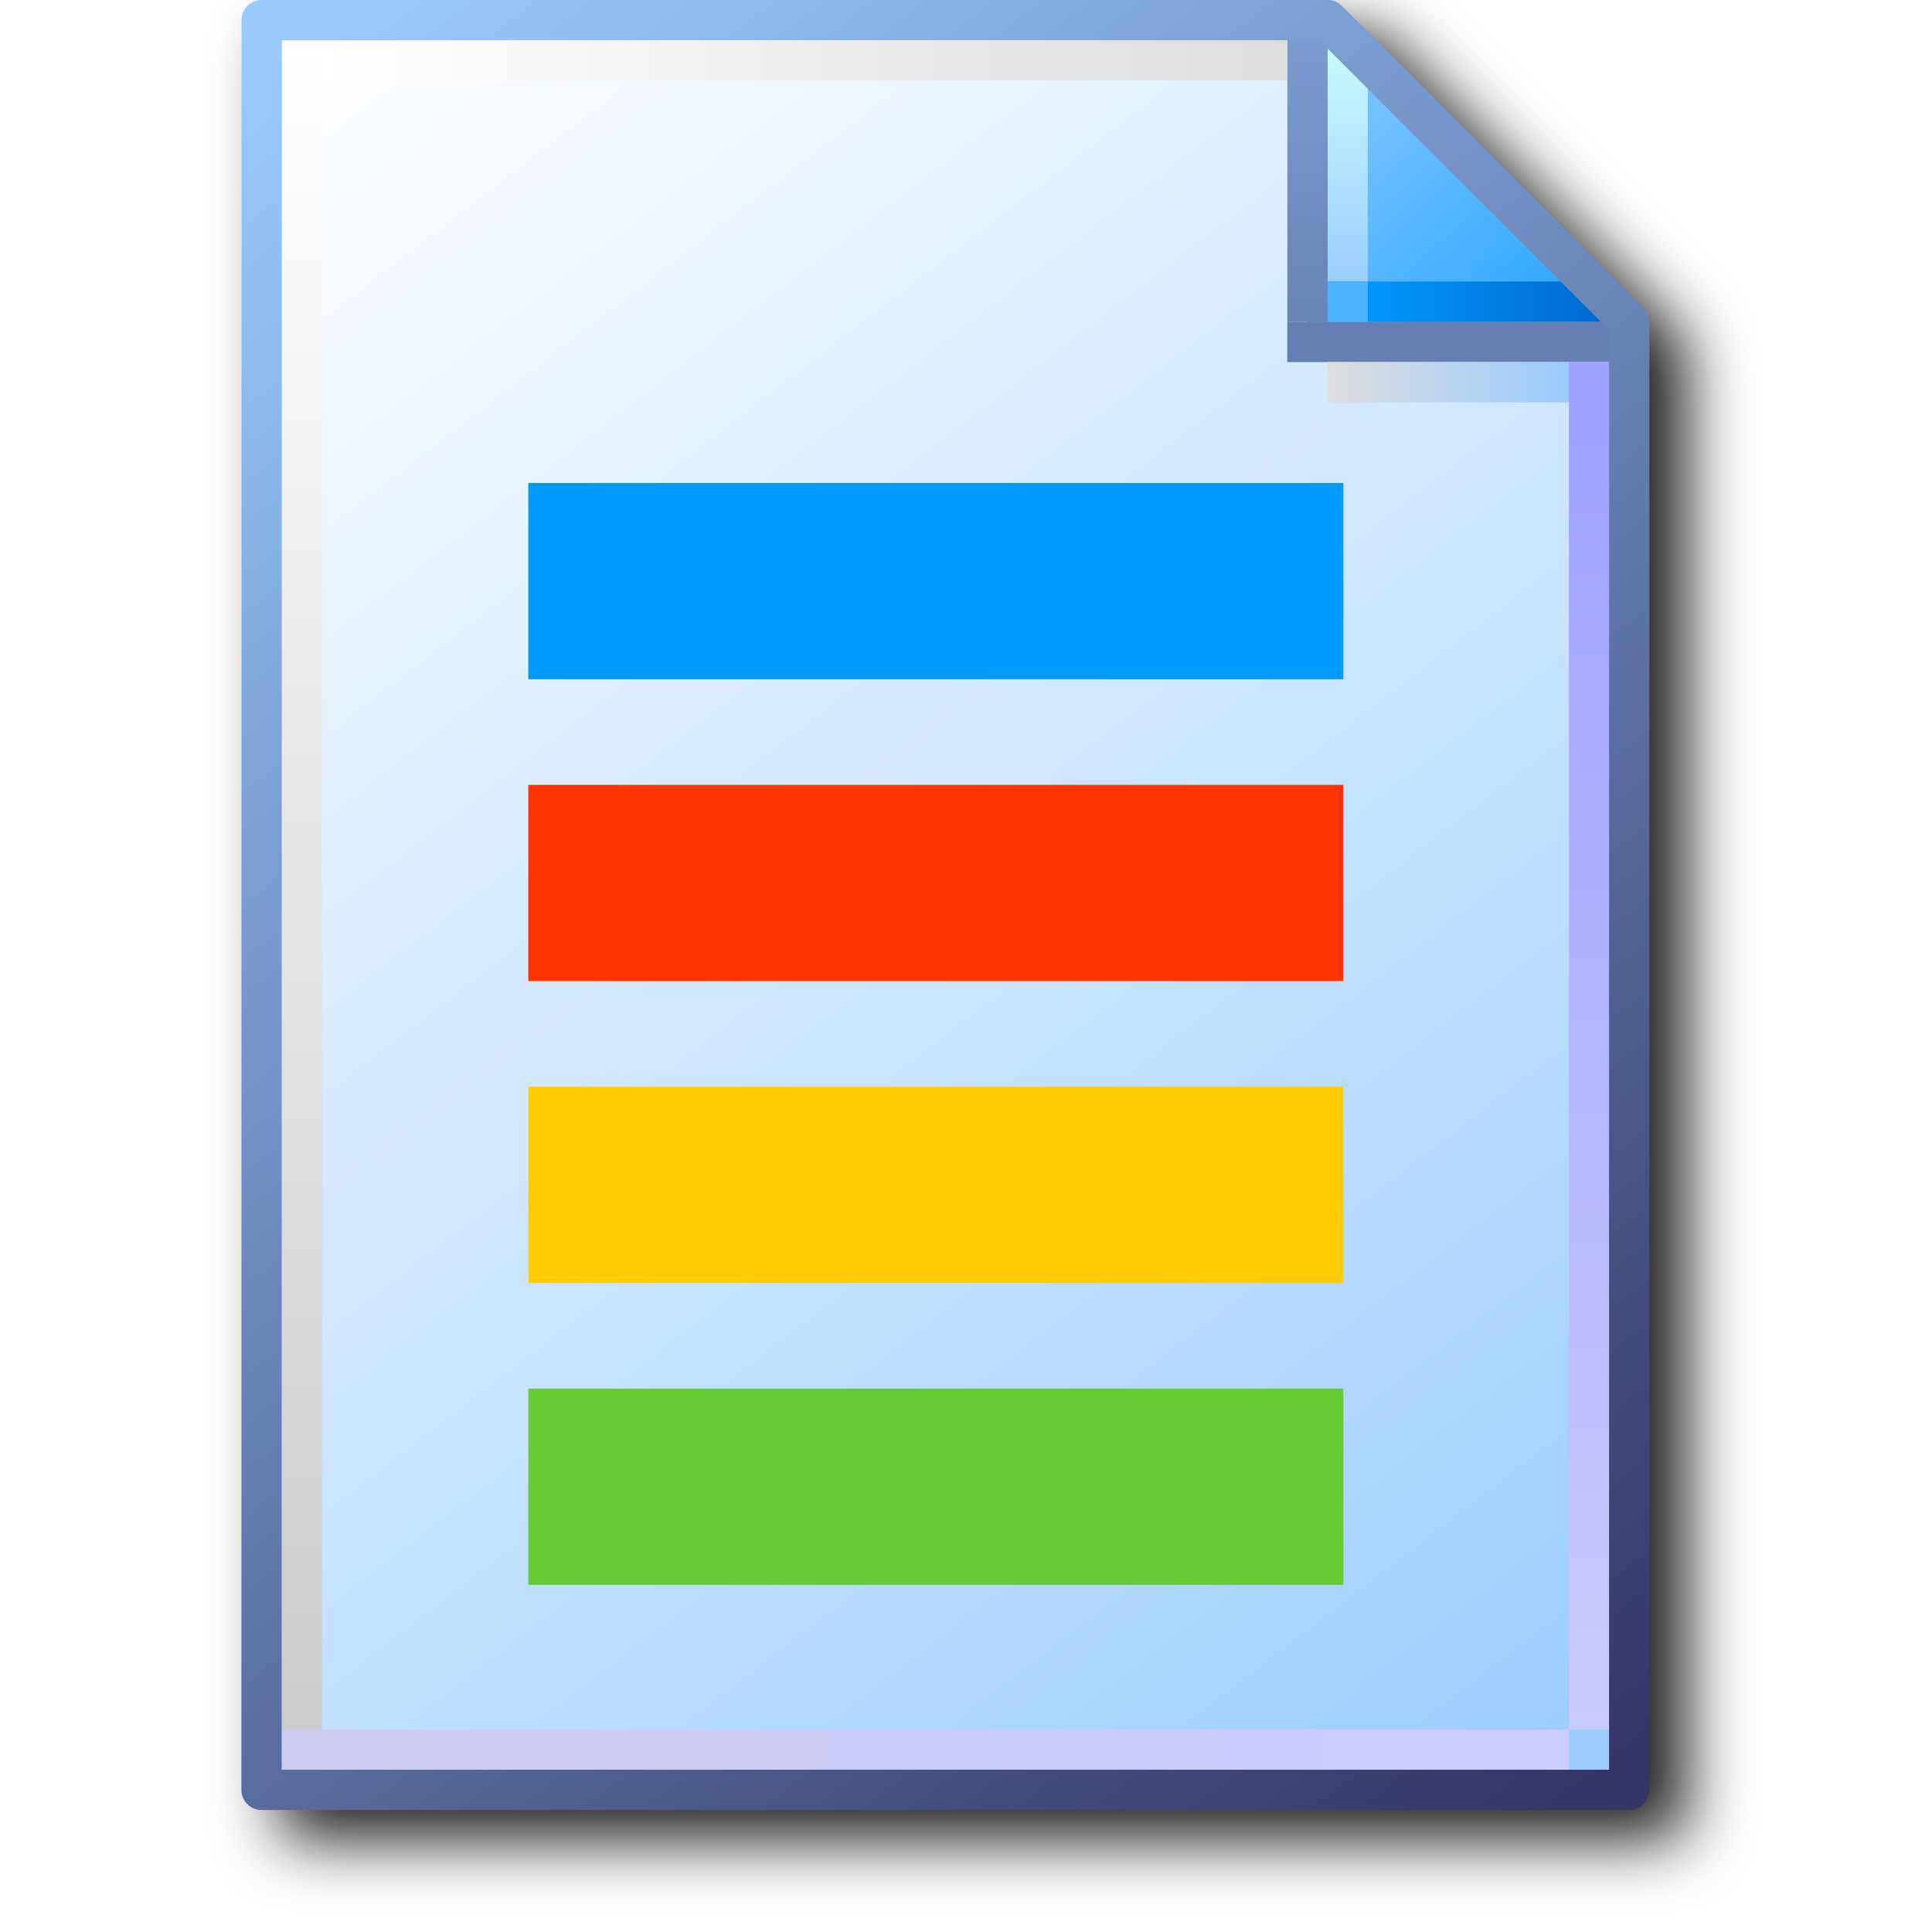
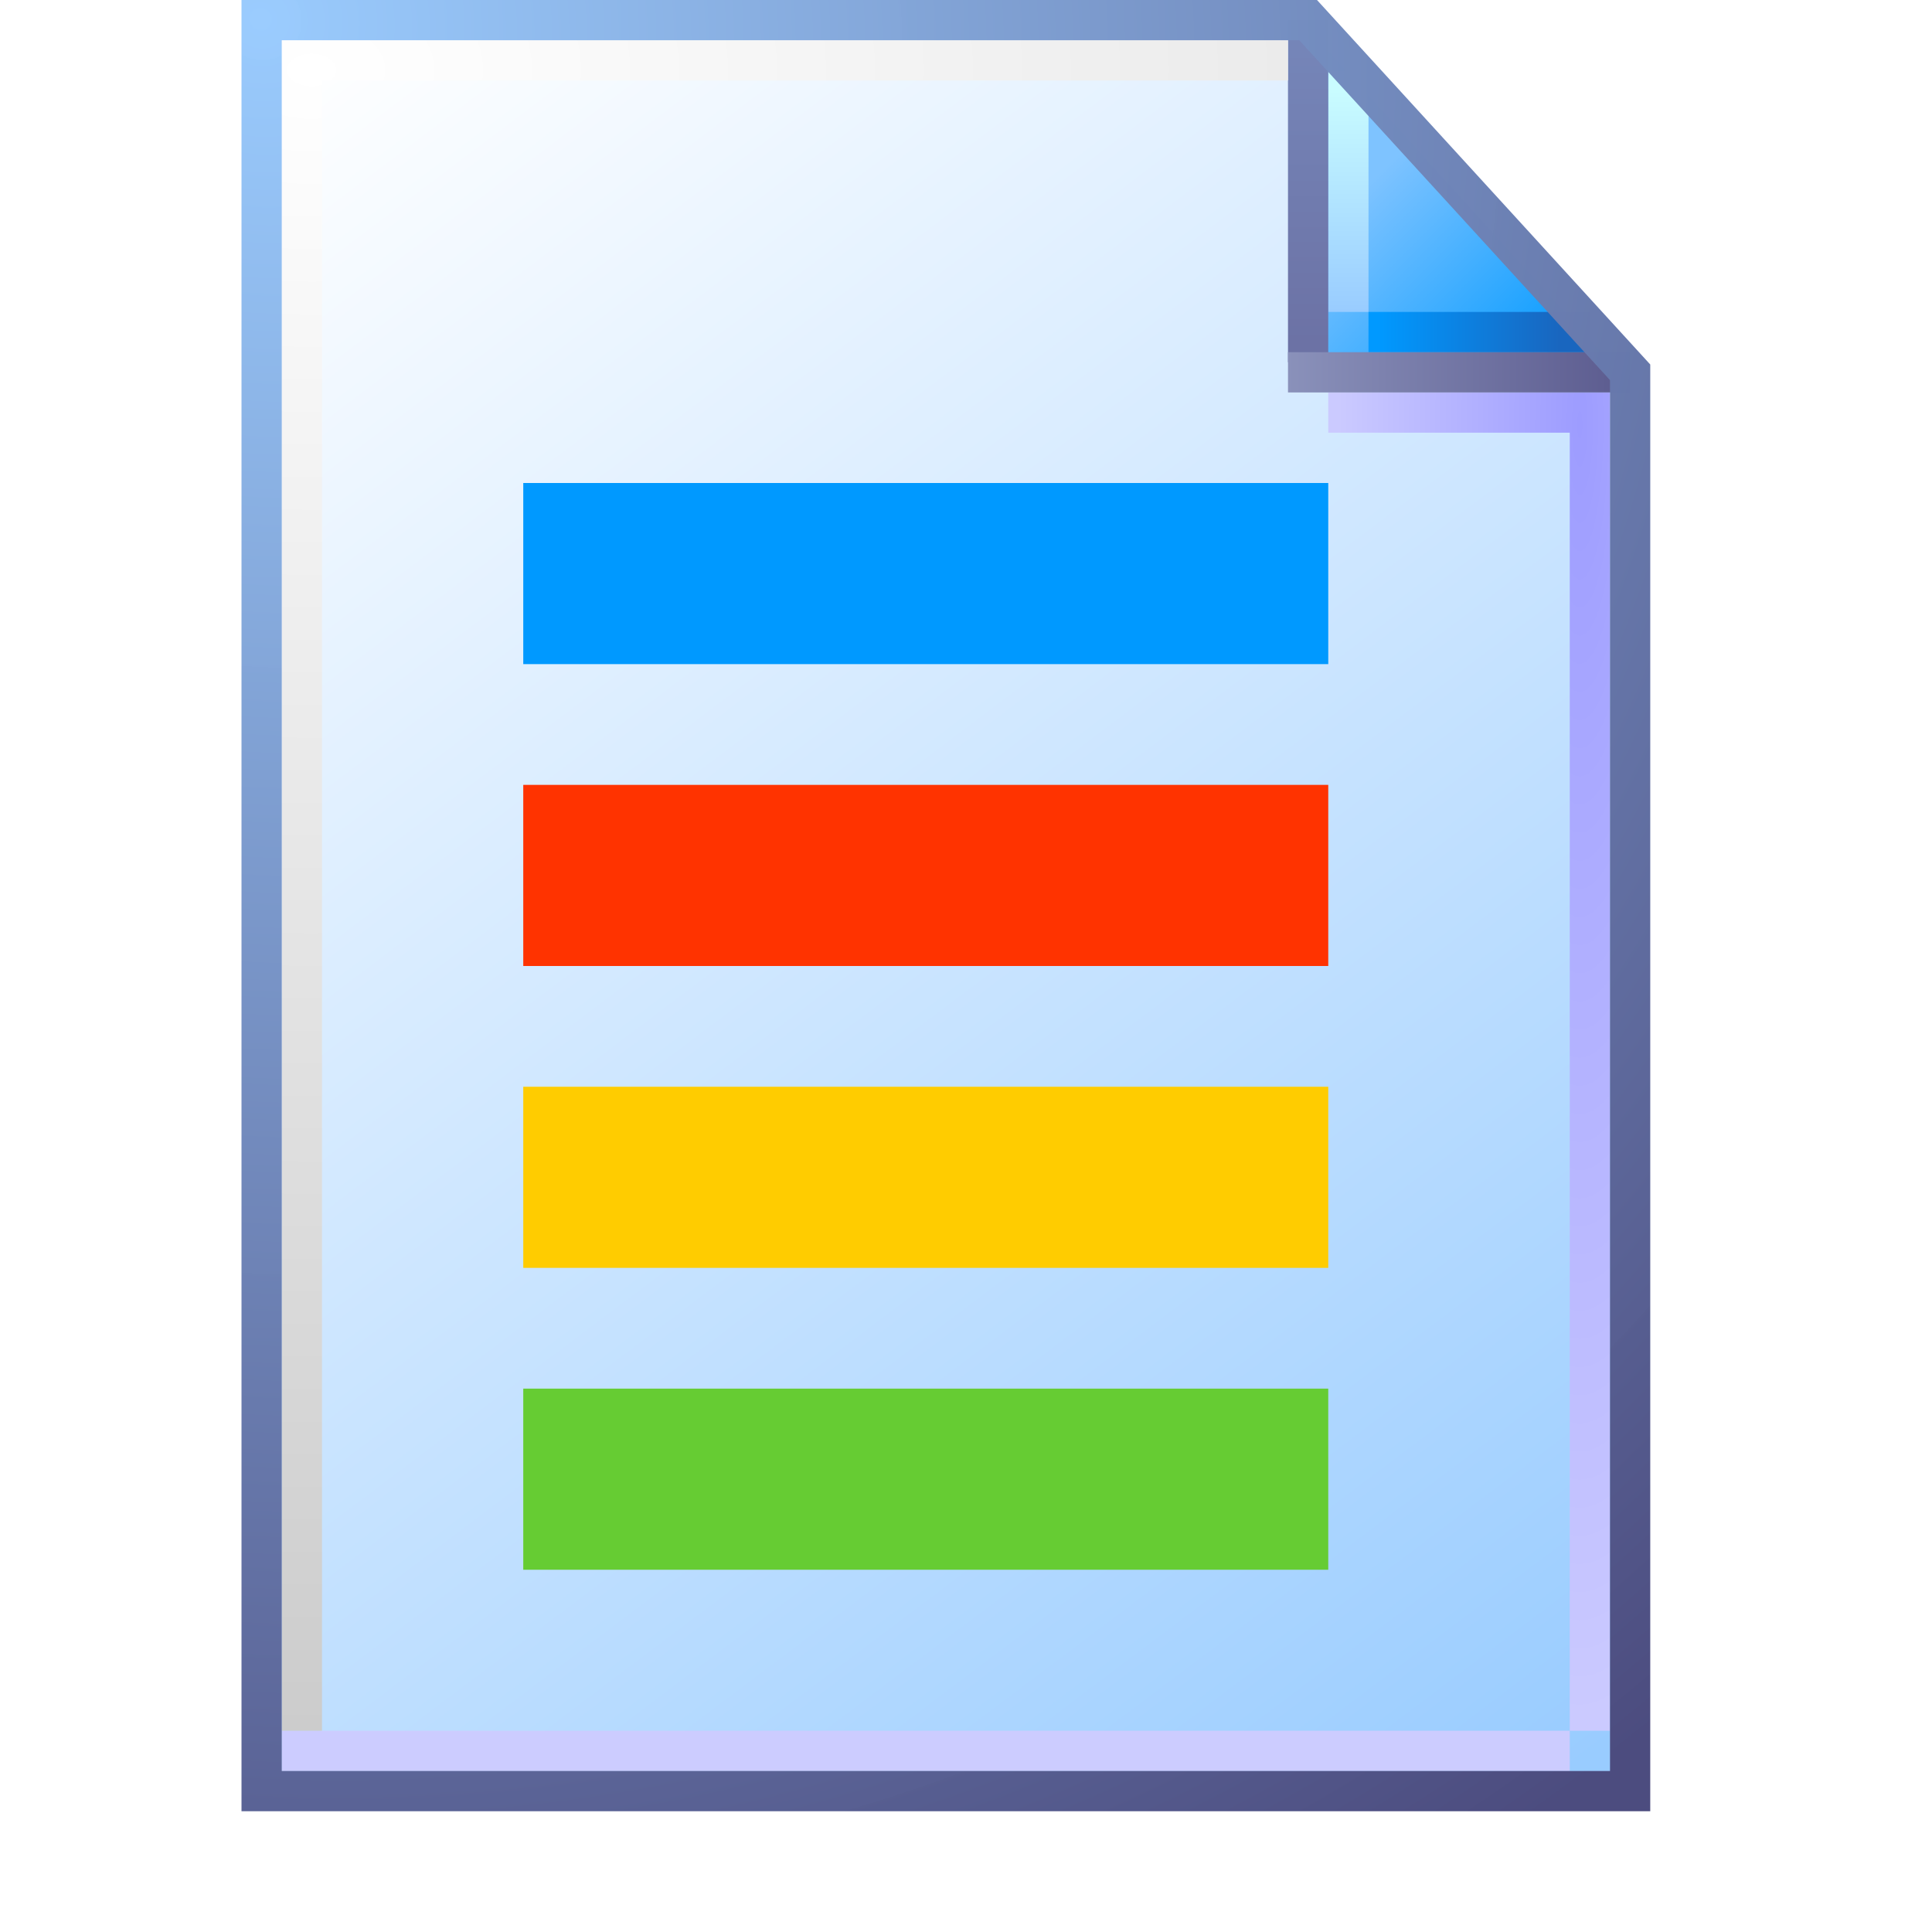
- <svg xmlns="http://www.w3.org/2000/svg" xmlns:xlink="http://www.w3.org/1999/xlink" width="256" height="256" viewBox="0 0 256 256" version="1.1" id="svg8">
+ <svg xmlns="http://www.w3.org/2000/svg" xmlns:xlink="http://www.w3.org/1999/xlink" width="48" height="48" viewBox="0 0 48 48" version="1.1" id="svg8">
  <defs id="defs2">
-     <linearGradient id="linearGradient1663">
-       <stop style="stop-color:#ffffff;stop-opacity:1" offset="0" id="stop1659" />
-       <stop style="stop-color:#dddddd;stop-opacity:1" offset="1" id="stop1661" />
-     </linearGradient>
-     <linearGradient id="linearGradient1653">
-       <stop style="stop-color:#cccccc;stop-opacity:1" offset="0" id="stop1649" />
-       <stop style="stop-color:#ffffff;stop-opacity:1" offset="1" id="stop1651" />
-     </linearGradient>
-     <linearGradient id="linearGradient1643">
-       <stop style="stop-color:#ccccf2;stop-opacity:1" offset="0" id="stop1639" />
-       <stop style="stop-color:#ccccff;stop-opacity:1" offset="1" id="stop1641" />
-     </linearGradient>
-     <linearGradient id="linearGradient1633">
-       <stop style="stop-color:#9fa0ff;stop-opacity:1" offset="0" id="stop1629" />
-       <stop style="stop-color:#cbcaff;stop-opacity:1" offset="1" id="stop1631" />
-     </linearGradient>
-     <linearGradient id="linearGradient1623">
-       <stop style="stop-color:#dddddd;stop-opacity:1" offset="0" id="stop1619" />
-       <stop style="stop-color:#99ccff;stop-opacity:1" offset="1" id="stop1621" />
-     </linearGradient>
-     <linearGradient id="linearGradient1613">
-       <stop id="stop1609" offset="0" style="stop-color:#6983b6;stop-opacity:1" />
-       <stop id="stop1611" offset="1" style="stop-color:#7ca0d3;stop-opacity:1" />
-     </linearGradient>
-     <linearGradient id="linearGradient1601">
-       <stop style="stop-color:#0096fc;stop-opacity:1" offset="0" id="stop1597" />
-       <stop style="stop-color:#0068ce;stop-opacity:1" offset="1" id="stop1599" />
-     </linearGradient>
-     <linearGradient id="linearGradient1576">
-       <stop style="stop-color:#9bceff;stop-opacity:1" offset="0" id="stop1572" />
-       <stop style="stop-color:#c9fcff;stop-opacity:1" offset="1" id="stop1574" />
-     </linearGradient>
-     <linearGradient id="linearGradient1562">
-       <stop style="stop-color:#2da8ff;stop-opacity:1" offset="0" id="stop1558" />
-       <stop style="stop-color:#74c0ff;stop-opacity:1" offset="1" id="stop1560" />
-     </linearGradient>
-     <linearGradient id="linearGradient869">
-       <stop style="stop-color:#343467;stop-opacity:1" offset="0" id="stop865" />
-       <stop style="stop-color:#99cbfe;stop-opacity:1" offset="1" id="stop867" />
-     </linearGradient>
+     <linearGradient xlink:href="#linearGradient861" id="linearGradient1832" gradientUnits="userSpaceOnUse" gradientTransform="matrix(3.86349,0,0,3.86349,-389.1189,-322.7853)" x1="110.941" y1="94.872" x2="102.626" y2="83.838" />
    <linearGradient id="linearGradient861">
      <stop style="stop-color:#99ccff;stop-opacity:1;" offset="0" id="stop857" />
      <stop style="stop-color:#ffffff;stop-opacity:1" offset="1" id="stop859" />
    </linearGradient>
-     <linearGradient xlink:href="#linearGradient861" id="linearGradient1832" gradientUnits="userSpaceOnUse" gradientTransform="translate(-88.17786,-83.54759)" x1="111.461" y1="95.322" x2="102.626" y2="83.838" />
-     <linearGradient xlink:href="#linearGradient869" id="linearGradient1834" gradientUnits="userSpaceOnUse" gradientTransform="translate(-88.17786,-83.54759)" x1="111.329" y1="95.189" x2="102.626" y2="83.838" />
-     <linearGradient xlink:href="#linearGradient1562" id="linearGradient1836" gradientUnits="userSpaceOnUse" x1="8.731" y1="1.984" x2="7.542" y2="0.69" gradientTransform="translate(14.15521)" />
-     <linearGradient xlink:href="#linearGradient1576" id="linearGradient1838" gradientUnits="userSpaceOnUse" x1="7.276" y1="1.852" x2="7.276" y2="0.265" gradientTransform="translate(14.15521)" />
-     <linearGradient xlink:href="#linearGradient1601" id="linearGradient1840" gradientUnits="userSpaceOnUse" x1="7.408" y1="1.984" x2="8.996" y2="1.984" gradientTransform="translate(14.15521)" />
-     <linearGradient xlink:href="#linearGradient1613" id="linearGradient1842" gradientUnits="userSpaceOnUse" x1="7.011" y1="2.117" x2="7.011" y2="0" gradientTransform="translate(14.15521)" />
-     <linearGradient xlink:href="#linearGradient1623" id="linearGradient1846" gradientUnits="userSpaceOnUse" x1="7.144" y1="2.514" x2="8.731" y2="2.514" gradientTransform="translate(14.15521)" />
-     <linearGradient xlink:href="#linearGradient1633" id="linearGradient1848" gradientUnits="userSpaceOnUse" x1="8.864" y1="2.646" x2="8.864" y2="11.377" gradientTransform="translate(14.15521)" />
-     <linearGradient xlink:href="#linearGradient1643" id="linearGradient1850" gradientUnits="userSpaceOnUse" x1="0.265" y1="11.509" x2="8.731" y2="11.509" gradientTransform="translate(14.15521)" />
-     <linearGradient xlink:href="#linearGradient1653" id="linearGradient1852" gradientUnits="userSpaceOnUse" x1="0.397" y1="11.377" x2="0.397" y2="0.265" gradientTransform="translate(14.15521)" />
-     <linearGradient xlink:href="#linearGradient1663" id="linearGradient1854" gradientUnits="userSpaceOnUse" x1="0.529" y1="0.397" x2="6.879" y2="0.397" gradientTransform="translate(14.15521)" />
-     <filter height="1.085" y="-0.043" width="1.11" x="-0.055" id="filter1189" style="color-interpolation-filters:sRGB">
-       <feGaussianBlur id="feGaussianBlur1191" stdDeviation="4.264" />
-     </filter>
+     <linearGradient xlink:href="#linearGradient1562" id="linearGradient1836" gradientUnits="userSpaceOnUse" x1="8.552" y1="1.764" x2="7.575" y2="0.788" gradientTransform="matrix(3.86349,0,0,3.86349,5.743914,0.4999999)" />
+     <linearGradient id="linearGradient1562">
+       <stop style="stop-color:#1ba2ff;stop-opacity:1" offset="0" id="stop1558" />
+       <stop style="stop-color:#7ec3ff;stop-opacity:1" offset="1" id="stop1560" />
+     </linearGradient>
+     <linearGradient xlink:href="#linearGradient1576" id="linearGradient1838" gradientUnits="userSpaceOnUse" x1="7.509" y1="1.941" x2="7.509" y2="0.518" gradientTransform="matrix(3.86349,0,0,3.86349,5.493915,0.25)" />
+     <linearGradient id="linearGradient1576">
+       <stop style="stop-color:#99ccff;stop-opacity:1" offset="0" id="stop1572" />
+       <stop style="stop-color:#c9fcff;stop-opacity:1" offset="1" id="stop1574" />
+     </linearGradient>
+     <linearGradient xlink:href="#linearGradient1601" id="linearGradient1840" gradientUnits="userSpaceOnUse" x1="7.378" y1="1.877" x2="8.543" y2="1.877" gradientTransform="matrix(3.86349,0,0,3.86349,5.743915,0.7499998)" />
+     <linearGradient id="linearGradient1601">
+       <stop style="stop-color:#0099ff;stop-opacity:1" offset="0" id="stop1597" />
+       <stop style="stop-color:#1966bf;stop-opacity:1" offset="1" id="stop1599" />
+     </linearGradient>
+     <linearGradient xlink:href="#linearGradient1613" id="linearGradient1842" gradientUnits="userSpaceOnUse" x1="6.862" y1="2.2" x2="6.862" y2="0.324" gradientTransform="matrix(3.86349,0,0,3.86349,6.493916,1.2e-7)" />
+     <linearGradient id="linearGradient1613">
+       <stop id="stop1609" offset="0" style="stop-color:#6c72a5;stop-opacity:1" />
+       <stop id="stop1611" offset="1" style="stop-color:#7585b8;stop-opacity:1" />
+     </linearGradient>
+     <radialGradient xlink:href="#linearGradient1623" id="radialGradient29742" cx="39.634" cy="22.953" fx="39.634" fy="22.953" r="3.5" gradientTransform="matrix(-1.714286,-3.2410042e-7,4.39099e-7,-9.21457,107.1933,222.0014)" gradientUnits="userSpaceOnUse" />
+     <linearGradient id="linearGradient1623">
+       <stop style="stop-color:#9d9cff;stop-opacity:1" offset="0" id="stop1619" />
+       <stop style="stop-color:#cbcaff;stop-opacity:1" offset="1" id="stop1621" />
+     </linearGradient>
+     <linearGradient xlink:href="#linearGradient111966" id="linearGradient111968" x1="32" y1="9.25" x2="39.932" y2="9.25" gradientUnits="userSpaceOnUse" />
+     <linearGradient id="linearGradient111966">
+       <stop style="stop-color:#8a91ba;stop-opacity:1" offset="0" id="stop111962" />
+       <stop style="stop-color:#5e5e91;stop-opacity:1" offset="1" id="stop111964" />
+     </linearGradient>
+     <linearGradient xlink:href="#linearGradient1643" id="linearGradient1850" gradientUnits="userSpaceOnUse" x1="0.455" y1="11.518" x2="8.349" y2="11.518" gradientTransform="matrix(3.86349,0,0,3.86349,6.243915,0)" />
+     <linearGradient id="linearGradient1643">
+       <stop style="stop-color:#ccccff;stop-opacity:1" offset="0" id="stop1639" />
+       <stop style="stop-color:#ccccff;stop-opacity:1" offset="1" id="stop1641" />
+     </linearGradient>
+     <radialGradient xlink:href="#linearGradient1663" id="radialGradient299109" cx="14.142" cy="10.04" fx="14.142" fy="10.04" r="12.628" gradientTransform="matrix(0,3.266639,-4.910871,0,57.0572,-44.4482)" gradientUnits="userSpaceOnUse" />
+     <linearGradient id="linearGradient1663">
+       <stop style="stop-color:#ffffff;stop-opacity:1" offset="0" id="stop1659" />
+       <stop style="stop-color:#cccccc;stop-opacity:1" offset="1" id="stop1661" />
+     </linearGradient>
+     <radialGradient xlink:href="#linearGradient869" id="radialGradient144284" cx="6.676" cy="6.725" fx="6.676" fy="6.725" r="17.5" gradientTransform="matrix(1.91427,2.471408,-2.363858,1.830965,9.617624,-28.31359)" gradientUnits="userSpaceOnUse" />
+     <linearGradient id="linearGradient869">
+       <stop style="stop-color:#99cbfe;stop-opacity:0.986" offset="0" id="stop865" />
+       <stop style="stop-color:#4c4c7f;stop-opacity:1" offset="1" id="stop867" />
+     </linearGradient>
  </defs>
  <g id="layer1" transform="translate(-12.56771)">
-     <g style="opacity:1;mix-blend-mode:normal;filter:url(#filter1189)" transform="translate(14.84415,3.816406)" id="g1164">
-       <path d="m 34.818,0.184 c 0,0 -0.091,1.193 -0.092,2.664 V 237.365 c 6.6e-4,1.471 1.193,2.663 2.664,2.664 H 218.609 c 1.471,-6.7e-4 2.663,-1.193 2.664,-2.664 V 45.488 42.822 c 4.8e-4,-0.675 -0.255,-1.325 -0.715,-1.818 L 180.5,1.029 c -0.504,-0.539 -1.209,-0.846 -1.947,-0.846 h -2.664 -2.666 z" style="color:#000000;font-style:normal;font-variant:normal;font-weight:normal;font-stretch:normal;font-size:medium;line-height:normal;font-family:sans-serif;font-variant-ligatures:normal;font-variant-position:normal;font-variant-caps:normal;font-variant-numeric:normal;font-variant-alternates:normal;font-variant-east-asian:normal;font-feature-settings:normal;font-variation-settings:normal;text-indent:0;text-align:start;text-decoration:none;text-decoration-line:none;text-decoration-style:solid;text-decoration-color:#000000;letter-spacing:normal;word-spacing:normal;text-transform:none;writing-mode:lr-tb;direction:ltr;text-orientation:mixed;dominant-baseline:auto;baseline-shift:baseline;text-anchor:start;white-space:normal;shape-padding:0;shape-margin:0;inline-size:0;clip-rule:nonzero;display:inline;overflow:visible;visibility:visible;isolation:auto;mix-blend-mode:normal;color-interpolation:sRGB;color-interpolation-filters:linearRGB;solid-color:#000000;solid-opacity:1;vector-effect:none;fill:#212121;fill-opacity:1;fill-rule:nonzero;stroke:none;stroke-width:5.33;stroke-linecap:butt;stroke-linejoin:round;stroke-miterlimit:4;stroke-dasharray:none;stroke-dashoffset:0;stroke-opacity:1;paint-order:normal;color-rendering:auto;image-rendering:auto;shape-rendering:auto;text-rendering:auto;enable-background:accumulate;stop-color:#000000;stop-opacity:1" id="path1166" />
+     <g id="g1106" transform="translate(12.56771)">
+       <path id="rect1498-0" style="fill:url(#linearGradient1832);fill-opacity:1;stroke:none;stroke-width:1;stroke-linejoin:round;stroke-miterlimit:4;stroke-dasharray:none;stroke-opacity:1;paint-order:normal" d="M 6.75,0.5 H 32.5 l 8,8.75 V 44.5 H 6.75 Z" />
+       <path style="fill:url(#linearGradient1836);fill-opacity:1;stroke:none;stroke-width:1;stroke-linecap:butt;stroke-linejoin:miter;stroke-miterlimit:4;stroke-dasharray:none;stroke-opacity:1" d="m 32.75,1 v 8 h 7.25 z" id="path1548-1" />
+       <path style="fill:none;stroke:url(#linearGradient1838);stroke-width:1;stroke-linecap:butt;stroke-linejoin:miter;stroke-miterlimit:4;stroke-dasharray:none;stroke-opacity:1" d="M 33.5,7.75 V 1.75" id="path1570-0" />
+       <path style="fill:none;stroke:url(#linearGradient1840);stroke-width:1;stroke-linecap:butt;stroke-linejoin:miter;stroke-miterlimit:4;stroke-dasharray:none;stroke-opacity:1" d="M 39.5,8.25 H 34" id="path1595-5" />
+       <path id="path1593-1" d="M 32.5,0.5 V 9" style="fill:#7494c7;fill-opacity:1;stroke:url(#linearGradient1842);stroke-width:1;stroke-linecap:butt;stroke-linejoin:miter;stroke-miterlimit:4;stroke-dasharray:none;stroke-opacity:1" />
+       <path style="fill:none;stroke:url(#radialGradient29742);stroke-width:1;stroke-linecap:butt;stroke-linejoin:miter;stroke-miterlimit:4;stroke-dasharray:none;stroke-opacity:1" d="M 33,10.25 39.5,10.25 39.5,43" id="path1617-8" />
+       <path style="fill:#000000;fill-opacity:0;stroke:url(#linearGradient111968);stroke-width:1;stroke-linecap:butt;stroke-linejoin:miter;stroke-miterlimit:4;stroke-dasharray:none;stroke-opacity:1" d="m 32,9.25 8.5,1.3e-6" id="path1605-0" />
+       <path style="fill:none;stroke:url(#linearGradient1850);stroke-width:1;stroke-linecap:butt;stroke-linejoin:miter;stroke-miterlimit:4;stroke-dasharray:none;stroke-opacity:1" d="M 39,43.5 H 7" id="path1637-0" />
+       <path style="fill:none;fill-opacity:1;stroke:url(#radialGradient299109);stroke-width:1;stroke-linecap:butt;stroke-linejoin:miter;stroke-miterlimit:4;stroke-dasharray:none;stroke-opacity:1" d="M 32,1.5 H 7.5 V 43" id="path1657-4" />
+       <path d="M 6.5,0.5 H 32.5 l 8,8.75 V 44.5 H 6.5 Z" style="fill:none;fill-opacity:1;stroke:url(#radialGradient144284);stroke-width:1;stroke-linejoin:miter;stroke-miterlimit:4;stroke-dasharray:none;stroke-opacity:1;paint-order:normal" id="path1566-2" />
    </g>
-     <g transform="matrix(20.14474,0,0,20.14474,-240.5845,8.3591683e-4)" id="g943">
-       <path id="rect1498-0" style="fill:url(#linearGradient1832);fill-opacity:1;stroke:none;stroke-width:0.265;stroke-linejoin:round;stroke-miterlimit:4;stroke-dasharray:none;stroke-opacity:1;paint-order:normal" d="m 14.288,0.132 h 7.011 l 1.984,2.117 v 9.525 h -8.996 z" />
-       <path style="fill:url(#linearGradient1836);fill-opacity:1;stroke:none;stroke-width:0.265px;stroke-linecap:butt;stroke-linejoin:miter;stroke-opacity:1" d="M 21.167,0.132 V 2.249 L 23.283,2.117 21.431,0.132 Z" id="path1548-1" />
-       <path style="fill:none;stroke:url(#linearGradient1838);stroke-width:0.265px;stroke-linecap:butt;stroke-linejoin:miter;stroke-opacity:1" d="M 21.431,2.117 V 0.265" id="path1570-0" />
-       <path style="fill:none;stroke:url(#linearGradient1840);stroke-width:0.265px;stroke-linecap:butt;stroke-linejoin:miter;stroke-opacity:1" d="M 23.151,1.984 H 21.167" id="path1595-5" />
-       <path style="fill:#000000;fill-opacity:0;stroke:#667eb1;stroke-width:0.265;stroke-linecap:butt;stroke-linejoin:miter;stroke-miterlimit:4;stroke-dasharray:none;stroke-opacity:1" d="m 21.034,2.249 h 2.381" id="path1605-0" />
-       <path id="path1593-1" d="M 21.167,0 V 2.117" style="fill:#7494c7;fill-opacity:1;stroke:url(#linearGradient1842);stroke-width:0.265;stroke-linecap:butt;stroke-linejoin:miter;stroke-miterlimit:4;stroke-dasharray:none;stroke-opacity:1" />
-       <path style="fill:none;stroke:url(#linearGradient1846);stroke-width:0.265px;stroke-linecap:butt;stroke-linejoin:miter;stroke-opacity:1" d="m 21.299,2.514 h 1.852" id="path1617-8" />
-       <path style="fill:none;stroke:url(#linearGradient1848);stroke-width:0.265px;stroke-linecap:butt;stroke-linejoin:miter;stroke-opacity:1" d="M 23.019,2.381 V 11.377" id="path1627-5" />
-       <path style="fill:none;stroke:url(#linearGradient1850);stroke-width:0.265px;stroke-linecap:butt;stroke-linejoin:miter;stroke-opacity:1" d="M 22.886,11.509 H 14.42" id="path1637-0" />
-       <path style="fill:none;stroke:url(#linearGradient1852);stroke-width:0.265px;stroke-linecap:butt;stroke-linejoin:miter;stroke-opacity:1" d="M 14.552,11.377 V 0.265" id="path1647-6" />
-       <path style="fill:#e8ebee;fill-opacity:1;stroke:url(#linearGradient1854);stroke-width:0.265px;stroke-linecap:butt;stroke-linejoin:miter;stroke-opacity:1" d="m 21.034,0.397 h -6.35" id="path1657-4" />
-       <path d="m 14.288,0.132 h 7.011 l 1.984,1.984 v 9.657 h -8.996 z" style="fill:none;fill-opacity:1;stroke:url(#linearGradient1834);stroke-width:0.265;stroke-linejoin:round;stroke-miterlimit:4;stroke-dasharray:none;stroke-opacity:1;paint-order:normal" id="path1566-2" />
-       <rect y="1.852" x="21.299" height="0.265" width="0.265" id="rect928" style="fill:#4db3ff;fill-opacity:1;stroke:none;stroke-width:0.265;stroke-linecap:round;stroke-miterlimit:4;stroke-dasharray:none;stroke-opacity:1" />
-     </g>
-     <rect style="fill:#0099ff;fill-rule:evenodd;stroke-width:40;stroke-linecap:round;stroke-linejoin:round;stop-color:#000000;fill-opacity:1" id="rect920" width="108" height="26" x="82.568" y="64" />
-     <rect style="fill:#ff3300;fill-rule:evenodd;stroke-width:40;stroke-linecap:round;stroke-linejoin:round;stop-color:#000000;fill-opacity:1" id="rect920-3" width="108" height="26" x="82.568" y="104" />
-     <rect style="fill:#ffcc00;fill-rule:evenodd;stroke-width:40;stroke-linecap:round;stroke-linejoin:round;stop-color:#000000;fill-opacity:1" id="rect920-6" width="108" height="26" x="82.568" y="144" />
-     <rect style="fill:#66cc33;fill-rule:evenodd;stroke-width:40;stroke-linecap:round;stroke-linejoin:round;stop-color:#000000;fill-opacity:1" id="rect920-7" width="108" height="26" x="82.568" y="184" />
+     <rect style="fill:#0099ff;fill-opacity:1;fill-rule:evenodd;stroke-width:7.407;stroke-linecap:round;stroke-linejoin:round;stop-color:#000000" id="rect920" width="20" height="4.5" x="25.568" y="12" />
+     <rect style="fill:#ff3300;fill-opacity:1;fill-rule:evenodd;stroke-width:7.407;stroke-linecap:round;stroke-linejoin:round;stop-color:#000000" id="rect920-3" width="20" height="4.5" x="25.568" y="19.5" />
+     <rect style="fill:#ffcc00;fill-opacity:1;fill-rule:evenodd;stroke-width:7.407;stroke-linecap:round;stroke-linejoin:round;stop-color:#000000" id="rect920-6" width="20" height="4.5" x="25.568" y="27" />
+     <rect style="fill:#66cc33;fill-opacity:1;fill-rule:evenodd;stroke-width:7.407;stroke-linecap:round;stroke-linejoin:round;stop-color:#000000" id="rect920-7" width="20" height="4.5" x="25.568" y="34.5" />
  </g>
</svg>
